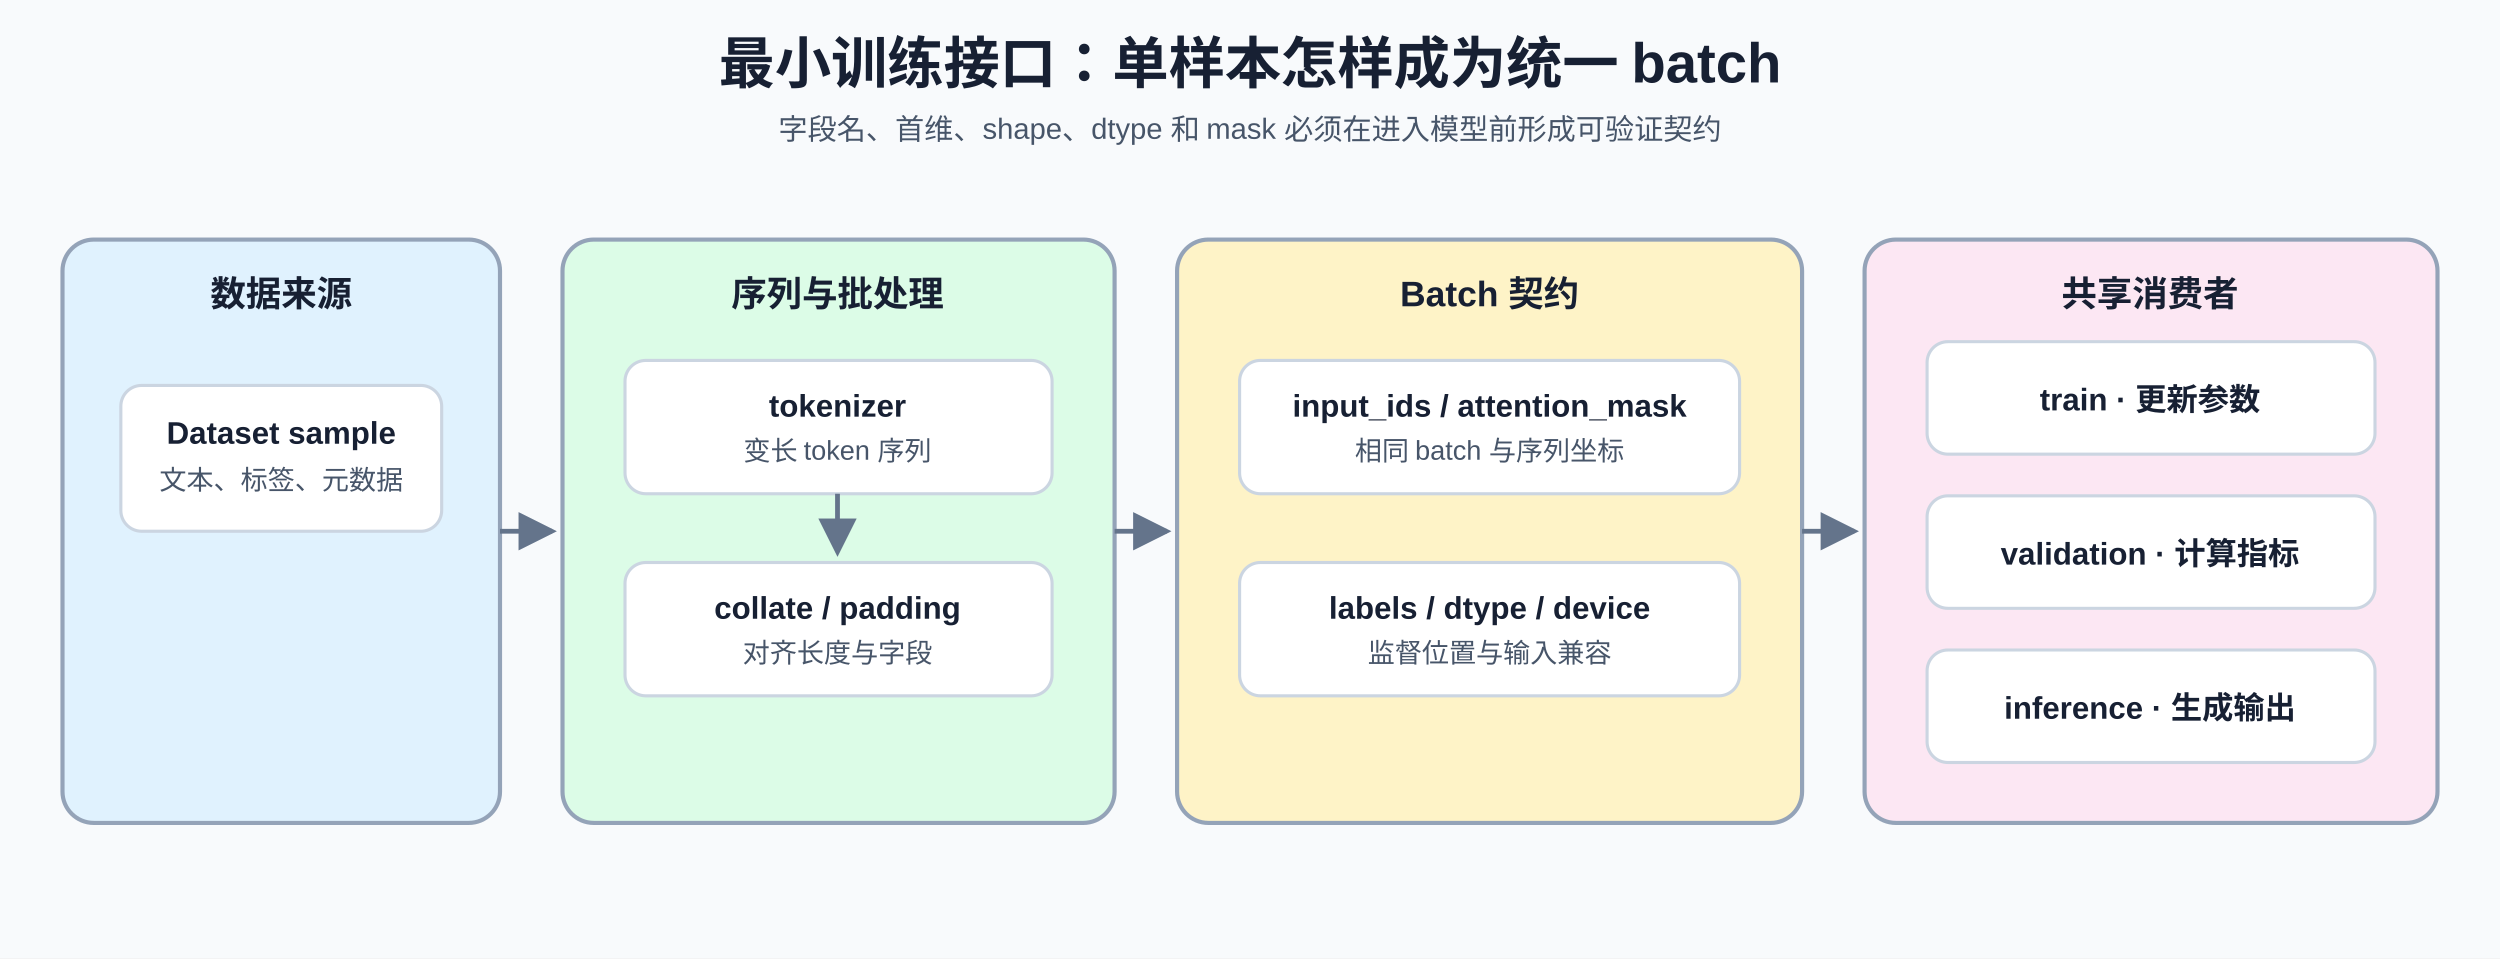
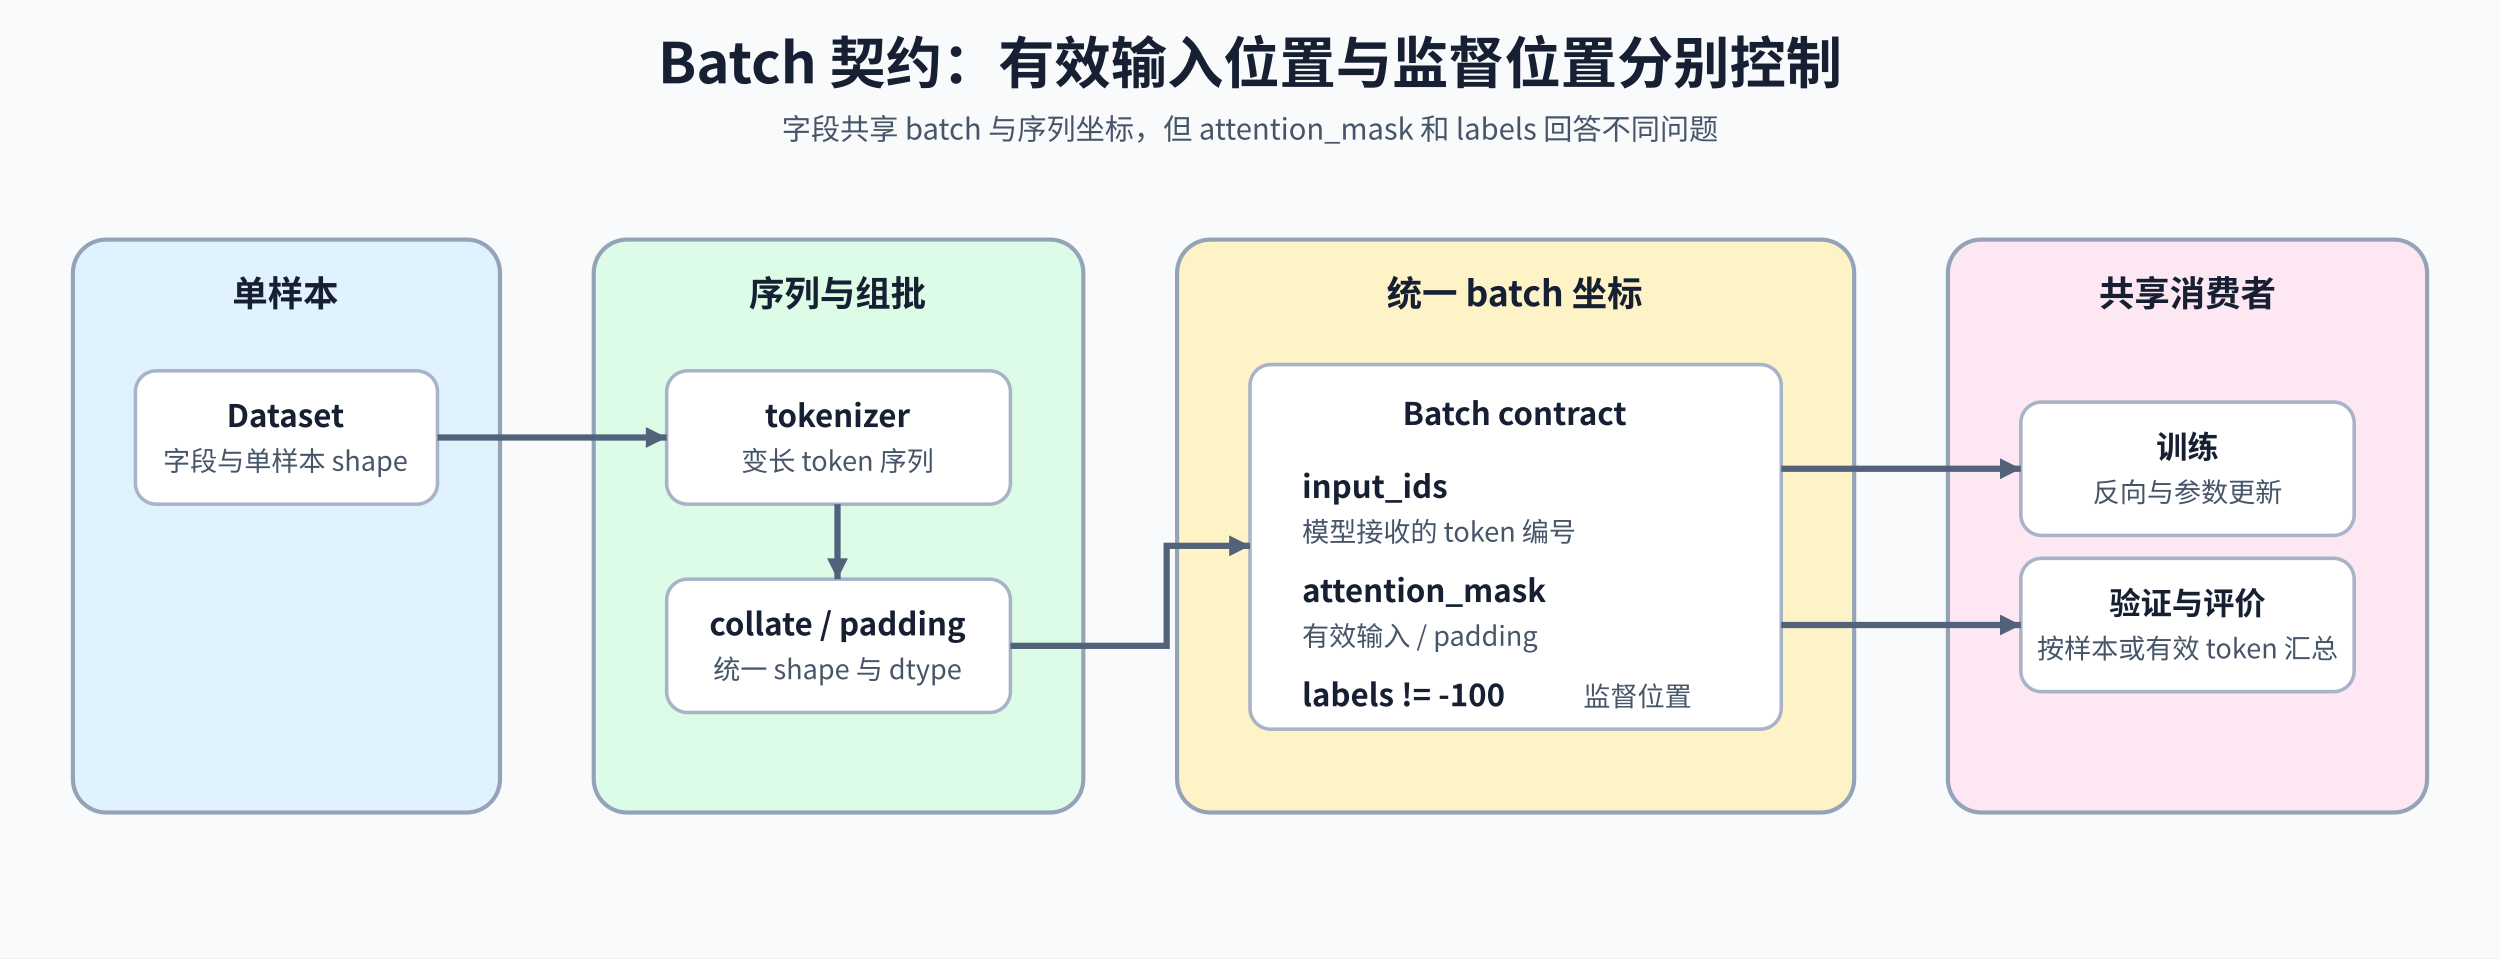
<svg xmlns="http://www.w3.org/2000/svg" width="1200" height="460" viewBox="0 0 1200 460" role="img" aria-labelledby="title desc">
  <defs>
-     <marker id="a" markerWidth="8" markerHeight="8" refX="7" refY="4" orient="auto">
-       <path d="M0 0L8 4L0 8Z" fill="#64748b" />
+     <marker id="arrow12" markerUnits="userSpaceOnUse" markerWidth="10" markerHeight="10" refX="10" refY="5" orient="auto">
+       <path d="M0 0L10 5L0 10Z" fill="#52627a" />
    </marker>
-     <style>text{font-family:Arial,'Microsoft YaHei',sans-serif;fill:#172033}.t{font-size:27px;font-weight:700}.s{font-size:14px;fill:#475569}.g{font-size:17px;font-weight:700}.h{font-size:15px;font-weight:700}.b{font-size:13px;fill:#475569}.p{stroke:#94a3b8;stroke-width:2;rx:15}.n{fill:#fff;stroke:#cbd5e1;stroke-width:1.5;rx:10}.f{stroke:#64748b;stroke-width:2.3;fill:none;marker-end:url(#a)}</style>
+     <style>
+       text{font-family:'Noto Sans CJK SC','Microsoft YaHei',sans-serif;fill:#172033}.title{font-size:27px;font-weight:700}.subtitle{font-size:14px;fill:#475569}.heading{font-size:17px;font-weight:700}.label{font-size:15px;font-weight:700}.note{font-size:13px;fill:#475569}.panel{stroke:#94a3b8;stroke-width:2}.node{fill:#fff;stroke:#a8b3c7;stroke-width:1.7}.line{fill:none;stroke:#52627a;stroke-width:3;marker-end:url(#arrow12)}
+     </style>
  </defs>
  <rect width="1200" height="460" fill="#f8fafc" />
-   <text x="600" y="40" text-anchor="middle" class="t">最小训练接口：单样本怎样成为统一 batch</text>
-   <text x="600" y="67" text-anchor="middle" class="s">字段名、首维、shape、dtype 和 mask 必须在进入模型前形成可验证契约</text>
-   <rect x="30" y="115" width="210" height="280" fill="#e0f2fe" class="p" />
-   <text x="135" y="147" text-anchor="middle" class="g">数据来源</text>
-   <rect x="58" y="185" width="154" height="70" class="n" />
-   <text x="135" y="213" text-anchor="middle" class="h">Dataset sample</text>
-   <text x="135" y="235" text-anchor="middle" class="b">文本、标签、元数据</text>
-   <rect x="270" y="115" width="265" height="280" fill="#dcfce7" class="p" />
-   <text x="402" y="147" text-anchor="middle" class="g">序列与批处理</text>
-   <rect x="300" y="173" width="205" height="64" class="n" />
-   <text x="402" y="200" text-anchor="middle" class="h">tokenizer</text>
-   <text x="402" y="221" text-anchor="middle" class="b">变长 token 序列</text>
-   <rect x="300" y="270" width="205" height="64" class="n" />
-   <text x="402" y="297" text-anchor="middle" class="h">collate / padding</text>
-   <text x="402" y="318" text-anchor="middle" class="b">对齐长度与字段</text>
-   <path d="M402 237V265" class="f" />
-   <rect x="565" y="115" width="300" height="280" fill="#fef3c7" class="p" />
-   <text x="715" y="147" text-anchor="middle" class="g">Batch 契约</text>
-   <rect x="595" y="173" width="240" height="64" class="n" />
-   <text x="715" y="200" text-anchor="middle" class="h">input_ids / attention_mask</text>
-   <text x="715" y="221" text-anchor="middle" class="b">相同 batch 与序列坐标</text>
-   <rect x="595" y="270" width="240" height="64" class="n" />
-   <text x="715" y="297" text-anchor="middle" class="h">labels / dtype / device</text>
-   <text x="715" y="318" text-anchor="middle" class="b">监督位置与输入兼容</text>
-   <rect x="895" y="115" width="275" height="280" fill="#fce7f3" class="p" />
-   <text x="1032" y="147" text-anchor="middle" class="g">共享消费者</text>
-   <rect x="925" y="164" width="215" height="54" class="n" />
-   <text x="1032" y="197" text-anchor="middle" class="h">train · 更新参数</text>
-   <rect x="925" y="238" width="215" height="54" class="n" />
-   <text x="1032" y="271" text-anchor="middle" class="h">validation · 计算指标</text>
-   <rect x="925" y="312" width="215" height="54" class="n" />
-   <text x="1032" y="345" text-anchor="middle" class="h">inference · 生成输出</text>
-   <path d="M240 255H265" class="f" />
-   <path d="M535 255H560" class="f" />
-   <path d="M865 255H890" class="f" />
+   <text x="600" y="40" text-anchor="middle" class="title">Batch 契约：有效输入位置与监督位置分别控制</text>
+   <text x="600" y="67" text-anchor="middle" class="subtitle">字段共享 batch 与序列坐标，但 attention_mask 和 labels 回答不同问题</text>
+   <rect x="35" y="115" width="205" height="275" rx="16" fill="#e0f2fe" class="panel" data-layout-role="panel" />
+   <text x="137" y="147" text-anchor="middle" class="heading">单样本</text>
+   <rect x="65" y="178" width="145" height="64" rx="10" class="node" />
+   <text x="137" y="205" text-anchor="middle" class="label">Dataset</text>
+   <text x="137" y="226" text-anchor="middle" class="note">字段与单样本 shape</text>
+   <rect x="285" y="115" width="235" height="275" rx="16" fill="#dcfce7" class="panel" data-layout-role="panel" />
+   <text x="402" y="147" text-anchor="middle" class="heading">序列与组批</text>
+   <rect x="320" y="178" width="165" height="64" rx="10" class="node" />
+   <text x="402" y="205" text-anchor="middle" class="label">tokenizer</text>
+   <text x="402" y="226" text-anchor="middle" class="note">变长 token 序列</text>
+   <rect x="320" y="278" width="165" height="64" rx="10" class="node" />
+   <text x="402" y="305" text-anchor="middle" class="label">collate / padding</text>
+   <text x="402" y="326" text-anchor="middle" class="note">统一 shape 与 dtype</text>
+   <path d="M402 242V278" class="line" />
+   <rect x="565" y="115" width="325" height="275" rx="16" fill="#fef3c7" class="panel" data-layout-role="panel" />
+   <text x="727" y="147" text-anchor="middle" class="heading">统一 batch 坐标</text>
+   <rect x="600" y="175" width="255" height="175" rx="10" class="node" />
+   <text x="727" y="204" text-anchor="middle" class="label">Batch contract</text>
+   <text x="625" y="239" class="label">input_ids</text>
+   <text x="625" y="260" class="note">模型接收的 token 编号</text>
+   <text x="625" y="289" class="label">attention_mask</text>
+   <text x="625" y="310" class="note">有效输入 / padding</text>
+   <text x="625" y="339" class="label">labels != -100</text>
+   <text x="760" y="339" class="note">监督位置</text>
+   <rect x="935" y="115" width="230" height="275" rx="16" fill="#fce7f3" class="panel" data-layout-role="panel" />
+   <text x="1050" y="147" text-anchor="middle" class="heading">共享消费者</text>
+   <rect x="970" y="193" width="160" height="64" rx="10" class="node" />
+   <text x="1050" y="220" text-anchor="middle" class="label">训练</text>
+   <text x="1050" y="241" text-anchor="middle" class="note">反向与参数更新</text>
+   <rect x="970" y="268" width="160" height="64" rx="10" class="node" />
+   <text x="1050" y="295" text-anchor="middle" class="label">验证与评价</text>
+   <text x="1050" y="316" text-anchor="middle" class="note">按样本或有效 token 汇总</text>
+   <path d="M210 210H320" class="line" />
+   <path d="M485 310H560V262H600" class="line" />
+   <path d="M855 225H970" class="line" />
+   <path d="M855 300H970" class="line" />
</svg>
